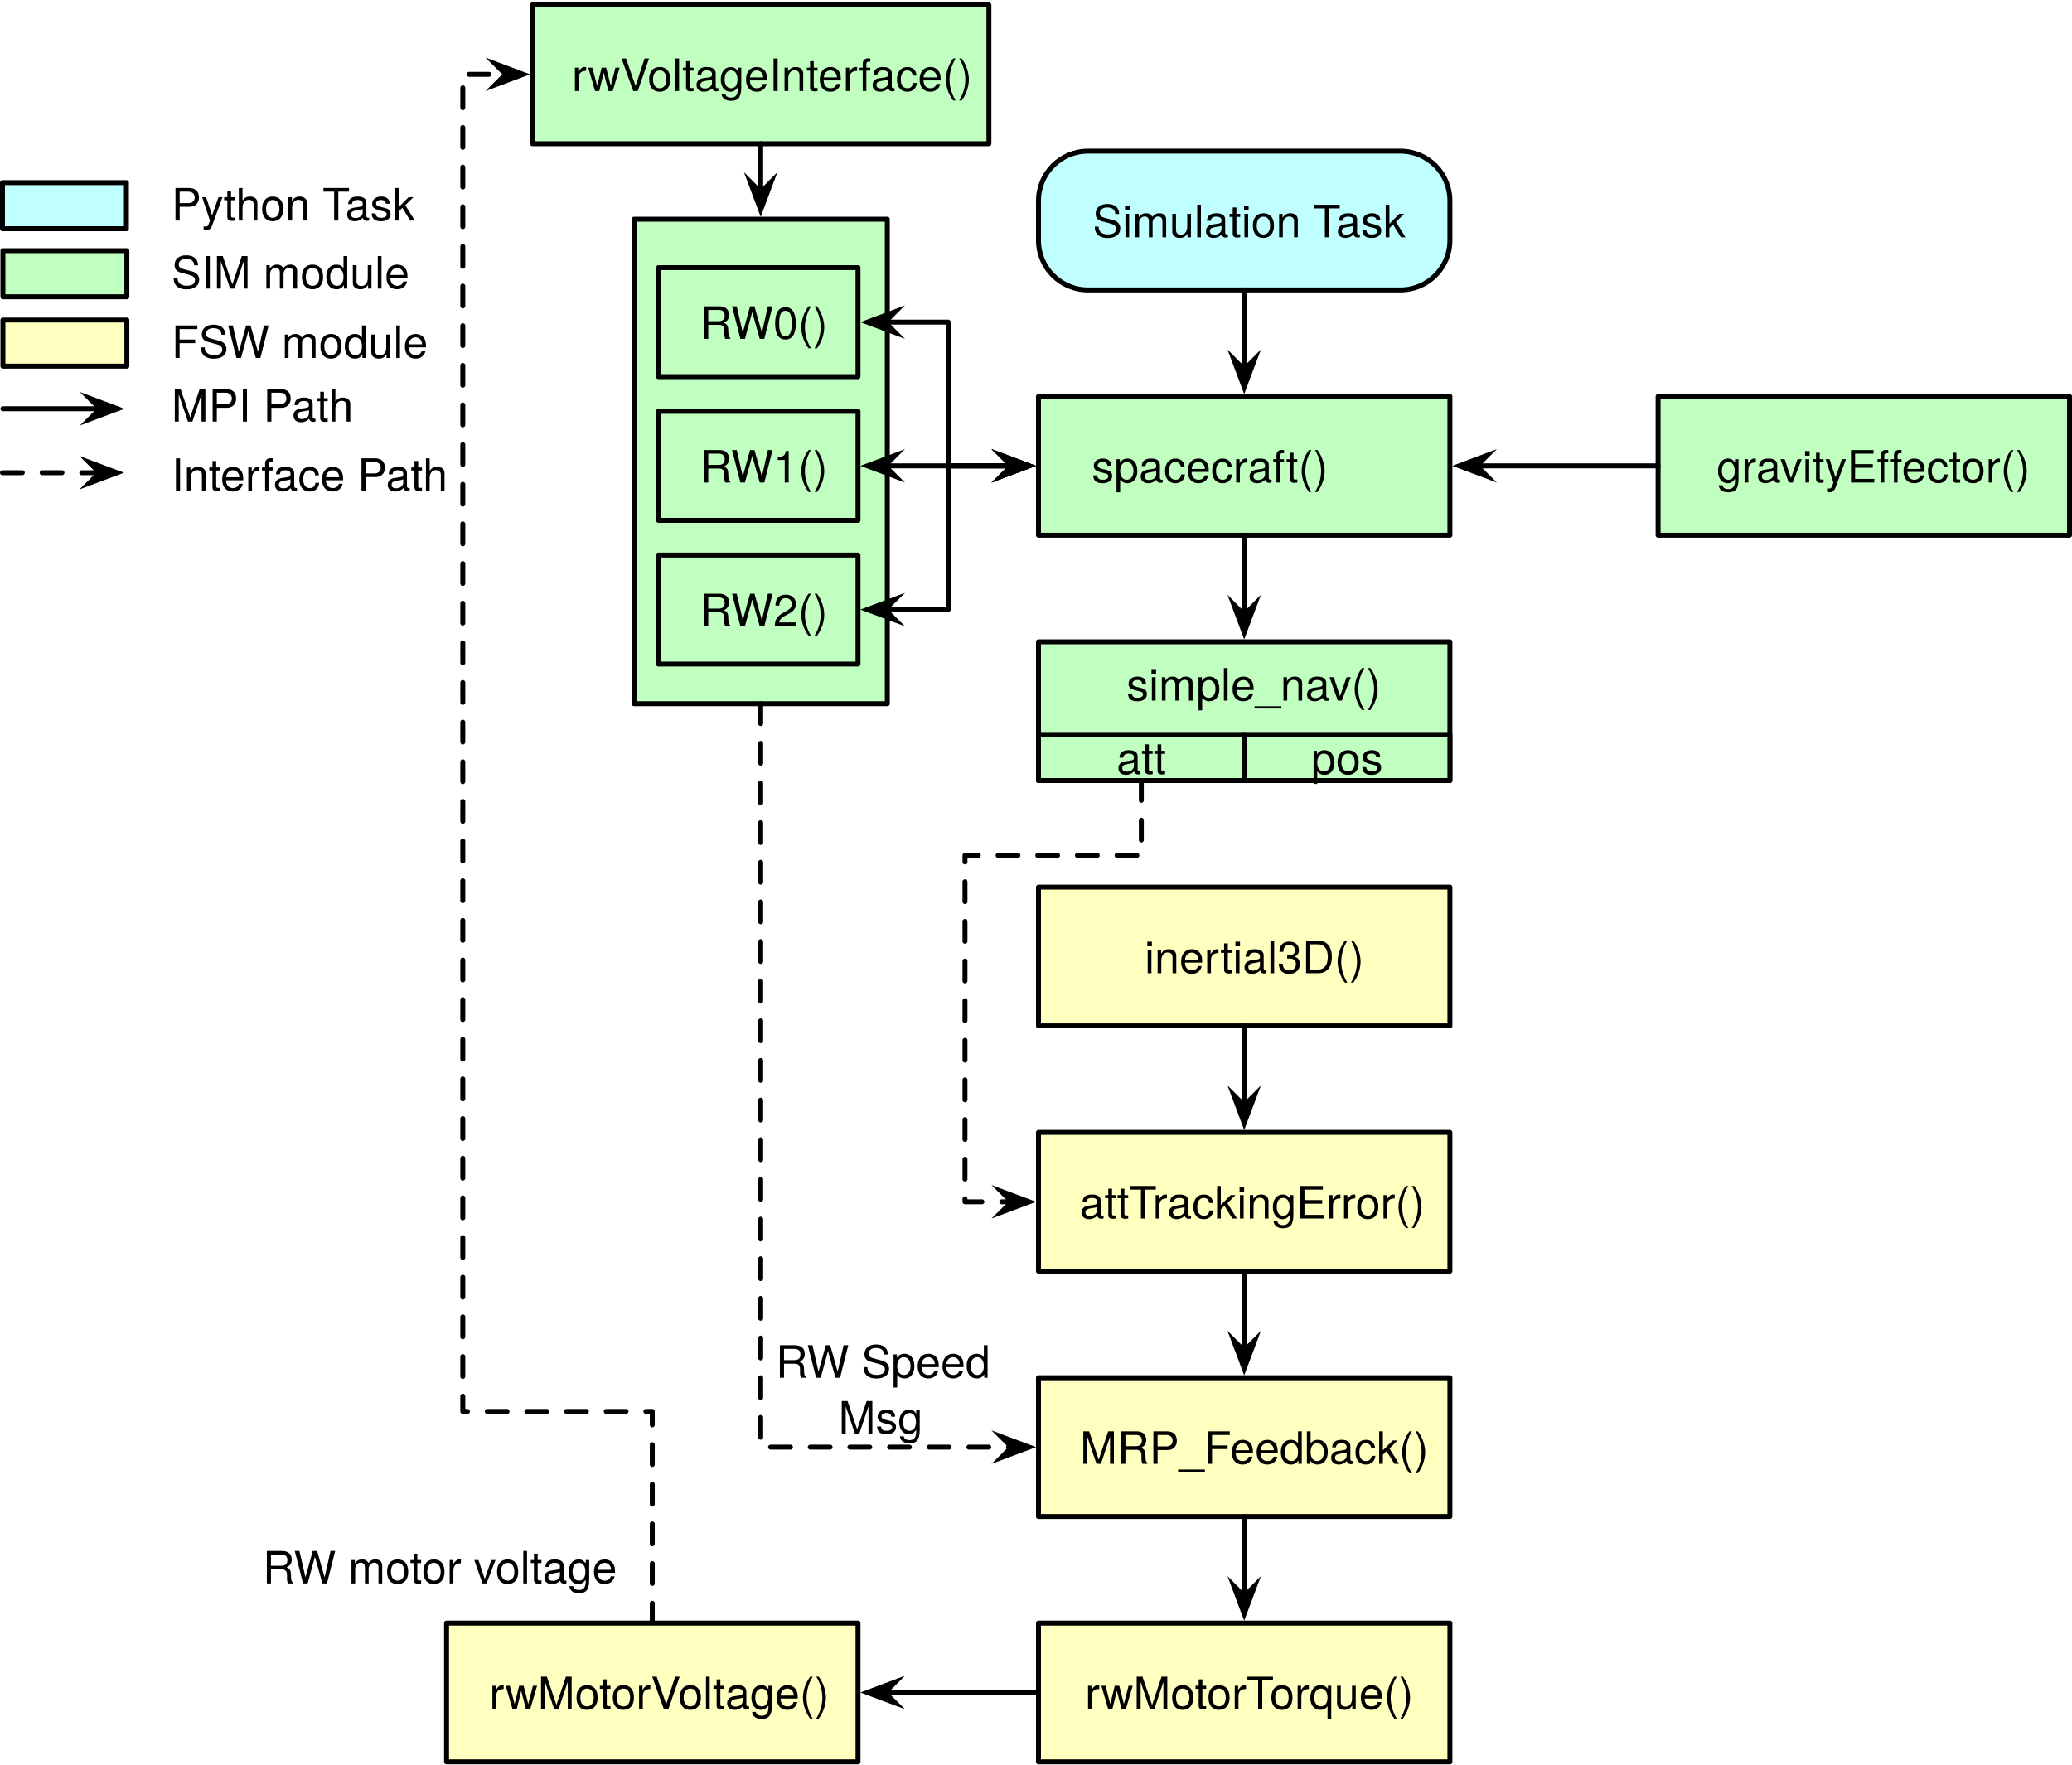
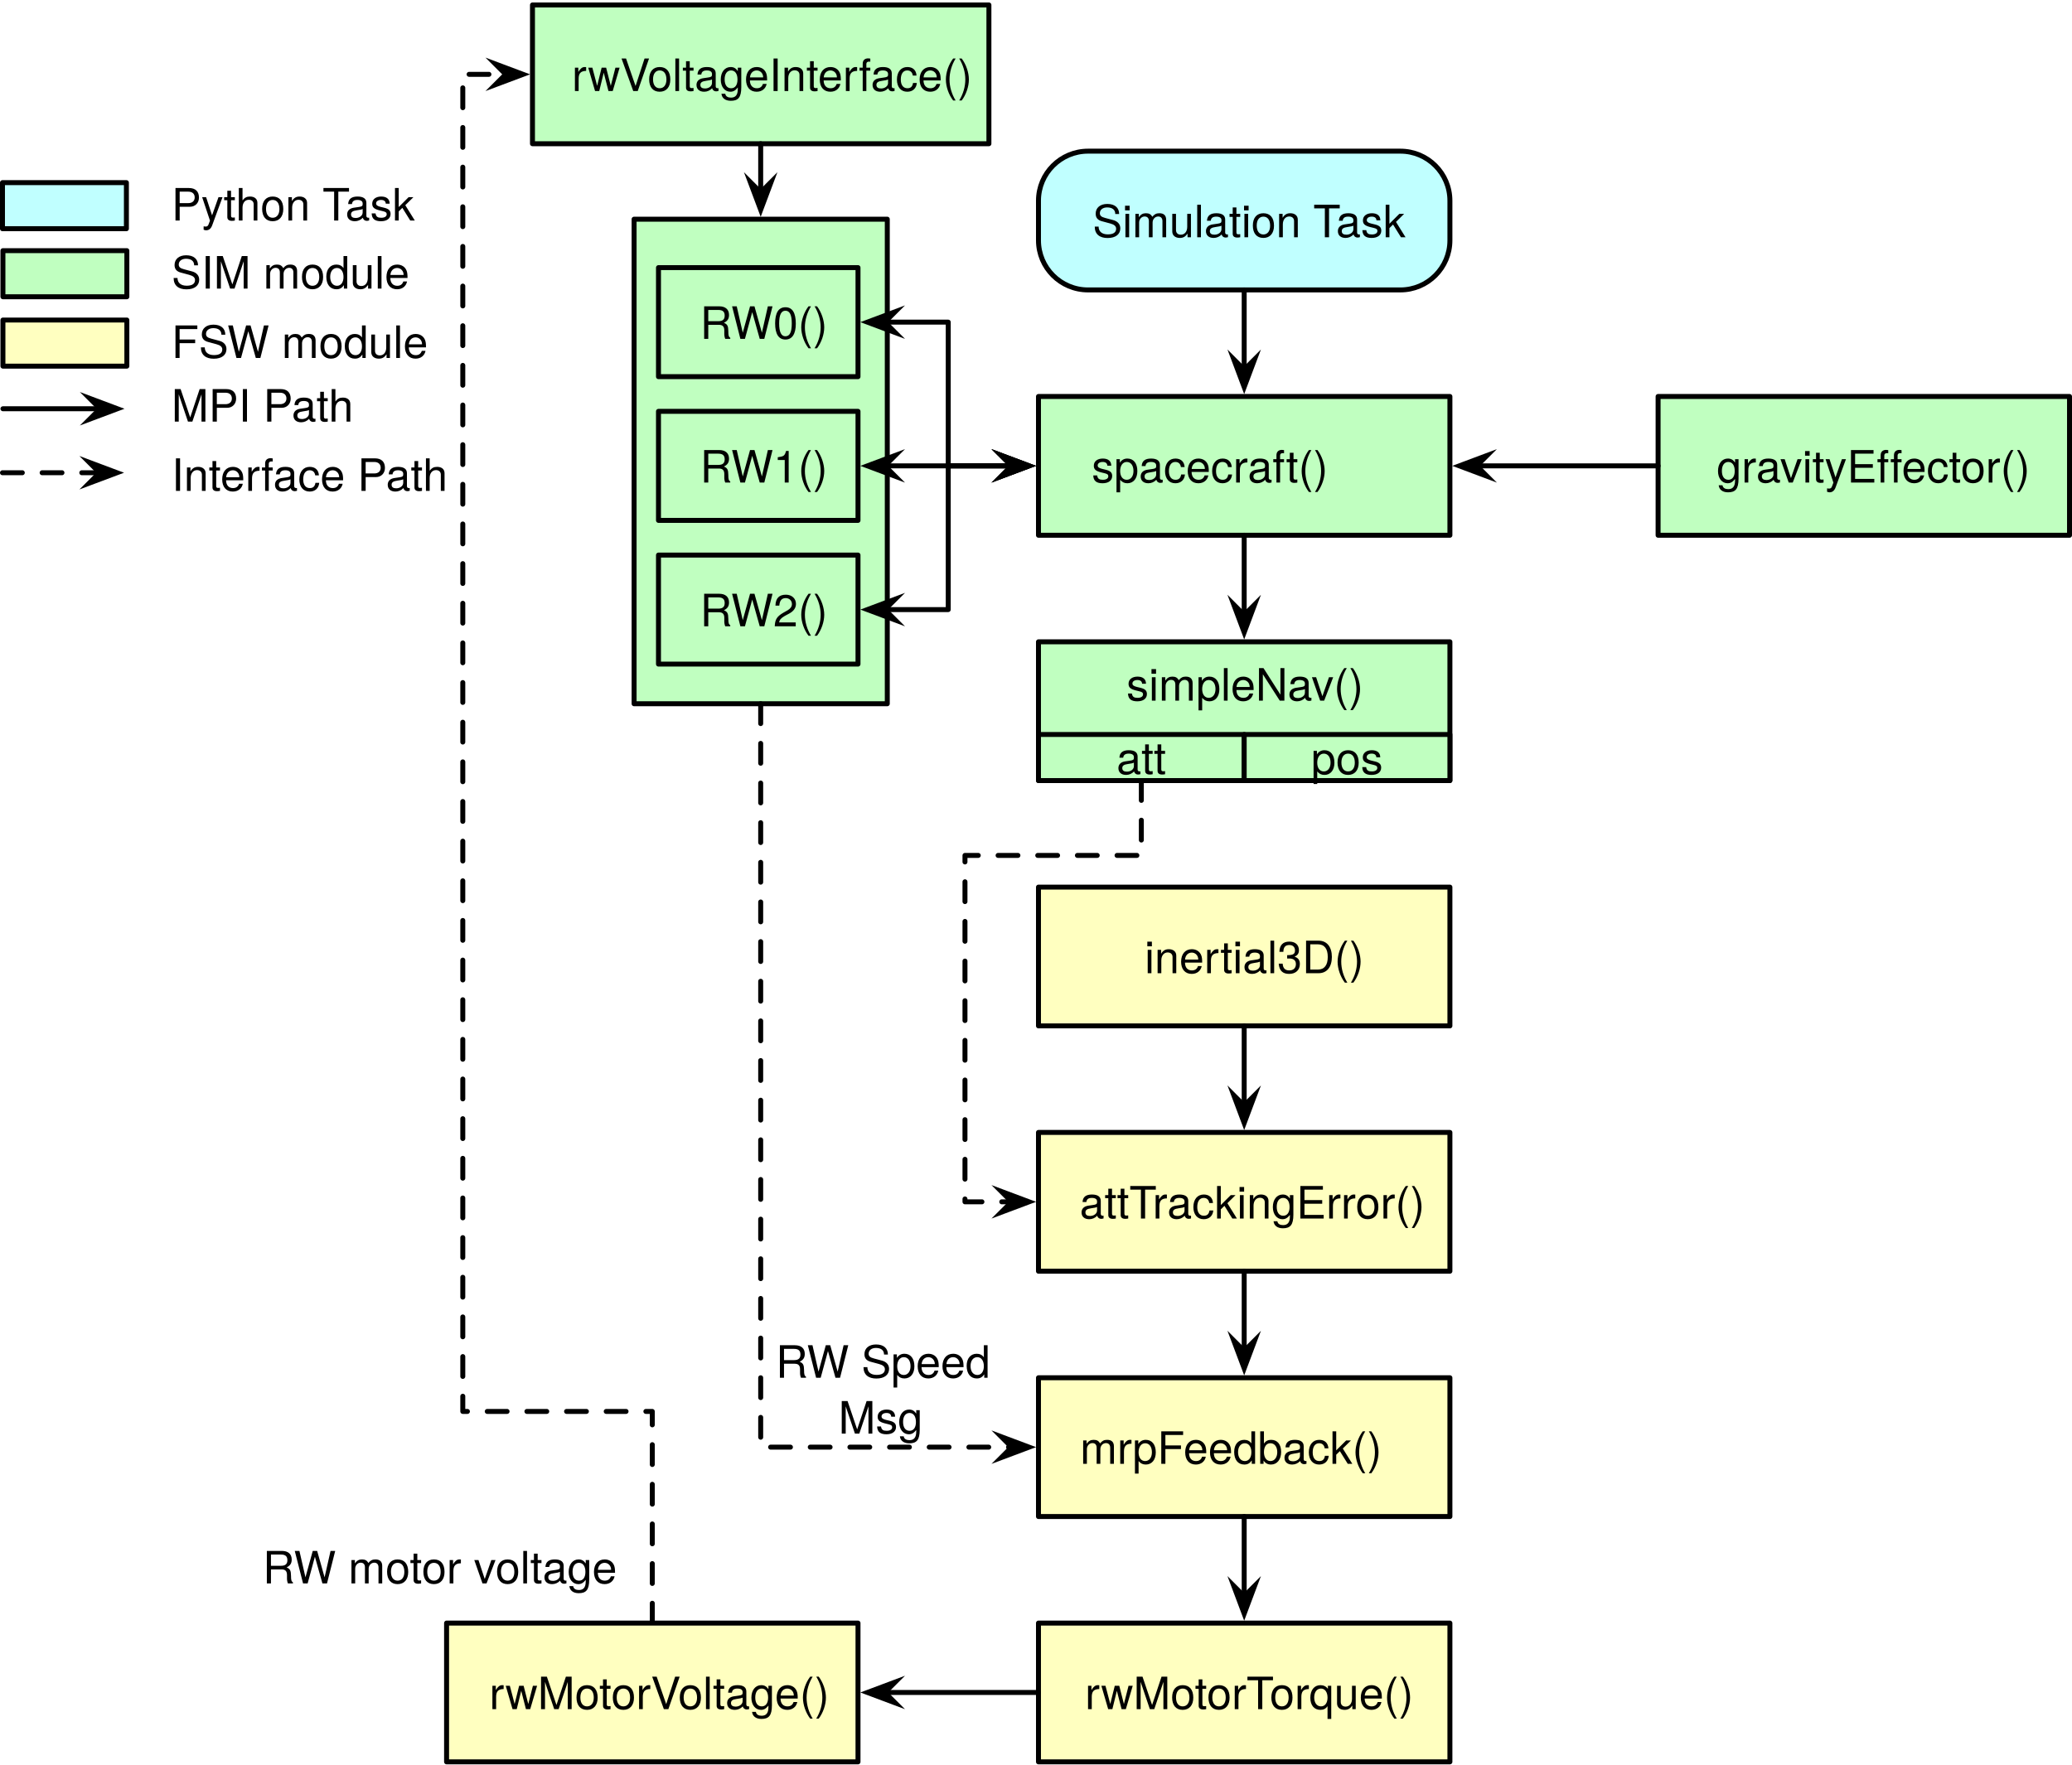
<svg xmlns="http://www.w3.org/2000/svg" version="1.1" viewBox="-101 10 418 356" width="418" height="356">
  <defs>
    <font-face font-family="Helvetica Neue" font-size="9" panose-1="2 0 4 3 0 0 0 2 0 4" units-per-em="1000" underline-position="-100" underline-thickness="50" slope="0" x-height="523" cap-height="721" ascent="966.995" descent="-212.997" font-weight="300">
      <font-face-src>
        <font-face-name name="HelveticaNeue-Light" />
      </font-face-src>
    </font-face>
    <marker orient="auto" overflow="visible" markerUnits="strokeWidth" id="SharpArrow_Marker" stroke-linejoin="miter" stroke-miterlimit="10" viewBox="-4 -4 9 8" markerWidth="9" markerHeight="8" color="black">
      <g>
        <path d="M 3.5 0 L -2.1 -2.1 L 0 0 L 0 0 L -2.1 2.1 Z" fill="currentColor" stroke="currentColor" stroke-width="1" />
      </g>
    </marker>
    <marker orient="auto" overflow="visible" markerUnits="strokeWidth" id="SharpArrow_Marker_2" stroke-linejoin="miter" stroke-miterlimit="10" viewBox="-5 -4 9 8" markerWidth="9" markerHeight="8" color="black">
      <g>
        <path d="M -3.5 0 L 2.1 2.1 L 0 0 L 0 0 L 2.1 -2.1 Z" fill="currentColor" stroke="currentColor" stroke-width="1" />
      </g>
    </marker>
  </defs>
  <g id="test_scenarioAttitudeFeedbackRWc2" fill="none" stroke-opacity="1" stroke="none" fill-opacity="1" stroke-dasharray="none">
    <g id="test_scenarioAttitudeFeedbackRWc2_Layer_1">
      <g id="Graphic_42">
        <rect x="26.92" y="54.227" width="51.08" height="97.773" fill="#c0ffc0" />
        <rect x="26.92" y="54.227" width="51.08" height="97.773" stroke="black" stroke-linecap="round" stroke-linejoin="round" stroke-width="1" />
      </g>
      <g id="Graphic_41">
        <rect x="108.5" y="90" width="83" height="28" fill="#c0ffc0" />
        <rect x="108.5" y="90" width="83" height="28" stroke="black" stroke-linecap="round" stroke-linejoin="round" stroke-width="1" />
        <text transform="translate(113.5 98.36947)" fill="black">
          <tspan font-family="Helvetica Neue" font-size="9" font-weight="300" fill="black" x="5.742" y="9">spacecraft()</tspan>
        </text>
      </g>
      <g id="Graphic_40">
        <rect x="233.5" y="90" width="83" height="28" fill="#c0ffc0" />
        <rect x="233.5" y="90" width="83" height="28" stroke="black" stroke-linecap="round" stroke-linejoin="round" stroke-width="1" />
        <text transform="translate(238.5 98.36947)" fill="black">
          <tspan font-family="Helvetica Neue" font-size="9" font-weight="300" fill="black" x="6.822" y="9">gravityEffector()</tspan>
        </text>
      </g>
      <g id="Line_39">
        <line x1="233.5" y1="104" x2="196.9" y2="104" marker-end="url(#SharpArrow_Marker)" stroke="black" stroke-linecap="round" stroke-linejoin="round" stroke-width="1" />
      </g>
      <g id="Graphic_38">
        <path d="M 118.5 40.5 L 181.5 40.5 C 187.023 40.5 191.5 44.977 191.5 50.5 L 191.5 58.5 C 191.5 64.023 187.023 68.5 181.5 68.5 L 118.5 68.5 C 112.977 68.5 108.5 64.023 108.5 58.5 L 108.5 50.5 C 108.5 44.977 112.977 40.5 118.5 40.5 Z" fill="#c0ffff" />
        <path d="M 118.5 40.5 L 181.5 40.5 C 187.023 40.5 191.5 44.977 191.5 50.5 L 191.5 58.5 C 191.5 64.023 187.023 68.5 181.5 68.5 L 118.5 68.5 C 112.977 68.5 108.5 64.023 108.5 58.5 L 108.5 50.5 C 108.5 44.977 112.977 40.5 118.5 40.5 Z" stroke="black" stroke-linecap="round" stroke-linejoin="round" stroke-width="1" />
        <text transform="translate(113.5 48.86947)" fill="black">
          <tspan font-family="Helvetica Neue" font-size="9" font-weight="300" fill="black" x="5.913" y="9">Simulation Task</tspan>
        </text>
      </g>
      <g id="Line_37">
        <line x1="150" y1="68.5" x2="150" y2="84.6" marker-end="url(#SharpArrow_Marker)" stroke="black" stroke-linecap="round" stroke-linejoin="round" stroke-width="1" />
      </g>
      <g id="Line_36">
        <line x1="150" y1="118" x2="150" y2="134.1" marker-end="url(#SharpArrow_Marker)" stroke="black" stroke-linecap="round" stroke-linejoin="round" stroke-width="1" />
      </g>
      <g id="Graphic_35">
        <rect x="108.5" y="139.5" width="83" height="28" fill="#c0ffc0" />
        <rect x="108.5" y="139.5" width="83" height="28" stroke="black" stroke-linecap="round" stroke-linejoin="round" stroke-width="1" />
        <text transform="translate(113.5 142.3695)" fill="black">
-           <tspan font-family="Helvetica Neue" font-size="9" font-weight="300" fill="black" x="12.749" y="9">simple_nav()</tspan>
+           <tspan font-family="Helvetica Neue" font-size="9" font-weight="300" fill="black" x="12.749" y="9">simpleNav()</tspan>
        </text>
      </g>
      <g id="Graphic_34">
        <rect x="108.5" y="189" width="83" height="28" fill="#ffffc0" />
        <rect x="108.5" y="189" width="83" height="28" stroke="black" stroke-linecap="round" stroke-linejoin="round" stroke-width="1" />
        <text transform="translate(113.5 197.3695)" fill="black">
          <tspan font-family="Helvetica Neue" font-size="9" font-weight="300" fill="black" x="16.412" y="9">inertial3D()</tspan>
        </text>
      </g>
      <g id="Graphic_33">
        <rect x="108.5" y="238.5" width="83" height="28" fill="#ffffc0" />
        <rect x="108.5" y="238.5" width="83" height="28" stroke="black" stroke-linecap="round" stroke-linejoin="round" stroke-width="1" />
        <text transform="translate(113.5 246.8695)" fill="black">
          <tspan font-family="Helvetica Neue" font-size="9" font-weight="300" fill="black" x="3.317" y="9">attTrackingError()</tspan>
        </text>
      </g>
      <g id="Line_32">
        <path d="M 129.25 167.5 L 129.25 174.9 L 129.25 182.602 L 93.672 182.602 L 93.672 252.5 L 101.1 252.5 L 103.1 252.5" marker-end="url(#SharpArrow_Marker)" stroke="black" stroke-linecap="round" stroke-linejoin="round" stroke-dasharray="4.0,4.0" stroke-width="1" />
      </g>
      <g id="Line_31">
        <line x1="150" y1="217" x2="150" y2="233.1" marker-end="url(#SharpArrow_Marker)" stroke="black" stroke-linecap="round" stroke-linejoin="round" stroke-width="1" />
      </g>
      <g id="Graphic_30">
        <rect x="108.5" y="288" width="83" height="28" fill="#ffffc0" />
        <rect x="108.5" y="288" width="83" height="28" stroke="black" stroke-linecap="round" stroke-linejoin="round" stroke-width="1" />
        <text transform="translate(113.5 296.3695)" fill="black">
-           <tspan font-family="Helvetica Neue" font-size="9" font-weight="300" fill="black" x="3.376" y="9">MRP_Feedback()</tspan>
+           <tspan font-family="Helvetica Neue" font-size="9" font-weight="300" fill="black" x="3.376" y="9">mrpFeedback()</tspan>
        </text>
      </g>
      <g id="Line_29">
        <line x1="150" y1="266.5" x2="150" y2="282.6" marker-end="url(#SharpArrow_Marker)" stroke="black" stroke-linecap="round" stroke-linejoin="round" stroke-width="1" />
      </g>
      <g id="Graphic_28">
        <rect x="-100.409" y="60.577" width="25" height="9.3" fill="#c0ffc0" />
        <rect x="-100.409" y="60.577" width="25" height="9.3" stroke="black" stroke-linecap="round" stroke-linejoin="round" stroke-width="1" />
      </g>
      <g id="Graphic_27">
        <text transform="translate(-66.40909 59.22727)" fill="black">
          <tspan font-family="Helvetica Neue" font-size="9" font-weight="300" fill="black" x="0" y="9">SIM module</tspan>
        </text>
      </g>
      <g id="Graphic_26">
        <rect x="-100.409" y="74.577" width="25" height="9.3" fill="#ffffc0" />
        <rect x="-100.409" y="74.577" width="25" height="9.3" stroke="black" stroke-linecap="round" stroke-linejoin="round" stroke-width="1" />
      </g>
      <g id="Graphic_25">
        <text transform="translate(-66.40909 73.22727)" fill="black">
          <tspan font-family="Helvetica Neue" font-size="9" font-weight="300" fill="black" x="0" y="9">FSW module</tspan>
        </text>
      </g>
      <g id="Line_24">
        <line x1="-100.409" y1="92.477" x2="-80.809" y2="92.477" marker-end="url(#SharpArrow_Marker)" stroke="black" stroke-linecap="round" stroke-linejoin="round" stroke-width="1" />
      </g>
      <g id="Line_23">
        <line x1="-100.5" y1="105.386" x2="-80.9" y2="105.386" marker-end="url(#SharpArrow_Marker)" stroke="black" stroke-linecap="round" stroke-linejoin="round" stroke-dasharray="4.0,4.0" stroke-width="1" />
      </g>
      <g id="Graphic_22">
        <text transform="translate(-66.40909 86.06818)" fill="black">
          <tspan font-family="Helvetica Neue" font-size="9" font-weight="300" fill="black" x="0" y="9">MPI Path</tspan>
        </text>
      </g>
      <g id="Graphic_21">
        <rect x="-100.5" y="46.85" width="25" height="9.3" fill="#c0ffff" />
        <rect x="-100.5" y="46.85" width="25" height="9.3" stroke="black" stroke-linecap="round" stroke-linejoin="round" stroke-width="1" />
      </g>
      <g id="Graphic_20">
        <text transform="translate(-66.40909 45.5)" fill="black">
          <tspan font-family="Helvetica Neue" font-size="9" font-weight="300" fill="black" x="0" y="9">Python Task</tspan>
        </text>
      </g>
      <g id="Graphic_19">
        <text transform="translate(-66.40909 100.0455)" fill="black">
          <tspan font-family="Helvetica Neue" font-size="9" font-weight="300" fill="black" x="0" y="9">Interface Path</tspan>
        </text>
      </g>
      <g id="Graphic_18">
        <rect x="108.5" y="158.2" width="41.5" height="9.3" fill="#c0ffc0" />
        <rect x="108.5" y="158.2" width="41.5" height="9.3" stroke="black" stroke-linecap="round" stroke-linejoin="round" stroke-width="1" />
        <text transform="translate(113.5 157.2195)" fill="black">
          <tspan font-family="Helvetica Neue" font-size="9" font-weight="300" fill="black" x="10.751" y="9">att</tspan>
        </text>
      </g>
      <g id="Graphic_17">
        <rect x="150" y="158.2" width="41.5" height="9.3" fill="#c0ffc0" />
        <rect x="150" y="158.2" width="41.5" height="9.3" stroke="black" stroke-linecap="round" stroke-linejoin="round" stroke-width="1" />
        <text transform="translate(155 157.2195)" fill="black">
          <tspan font-family="Helvetica Neue" font-size="9" font-weight="300" fill="black" x="8.501" y="9">pos</tspan>
        </text>
      </g>
      <g id="Graphic_16">
        <rect x="31.841" y="64" width="40.25" height="22" fill="#c0ffc0" />
        <rect x="31.841" y="64" width="40.25" height="22" stroke="black" stroke-linecap="round" stroke-linejoin="round" stroke-width="1" />
        <text transform="translate(36.84091 69.36947)" fill="black">
          <tspan font-family="Helvetica Neue" font-size="9" font-weight="300" fill="black" x="3.371" y="9">RW0()</tspan>
        </text>
      </g>
      <g id="Graphic_15">
        <rect x="31.841" y="93" width="40.25" height="22" fill="#c0ffc0" />
        <rect x="31.841" y="93" width="40.25" height="22" stroke="black" stroke-linecap="round" stroke-linejoin="round" stroke-width="1" />
        <text transform="translate(36.84091 98.36947)" fill="black">
          <tspan font-family="Helvetica Neue" font-size="9" font-weight="300" fill="black" x="3.371" y="9">RW1()</tspan>
        </text>
      </g>
      <g id="Graphic_14">
        <rect x="31.841" y="122" width="40.25" height="22" fill="#c0ffc0" />
        <rect x="31.841" y="122" width="40.25" height="22" stroke="black" stroke-linecap="round" stroke-linejoin="round" stroke-width="1" />
        <text transform="translate(36.84091 127.3695)" fill="black">
          <tspan font-family="Helvetica Neue" font-size="9" font-weight="300" fill="black" x="3.371" y="9">RW2()</tspan>
        </text>
      </g>
      <g id="Line_13">
        <path d="M 77.491 75 L 90.295 75 L 90.295 104 L 103.1 104" marker-end="url(#SharpArrow_Marker)" marker-start="url(#SharpArrow_Marker_2)" stroke="black" stroke-linecap="round" stroke-linejoin="round" stroke-width="1" />
      </g>
      <g id="Line_12">
        <line x1="77.491" y1="104" x2="103.1" y2="104" marker-end="url(#SharpArrow_Marker)" marker-start="url(#SharpArrow_Marker_2)" stroke="black" stroke-linecap="round" stroke-linejoin="round" stroke-width="1" />
      </g>
      <g id="Line_11">
        <path d="M 77.491 133 L 90.295 133 L 90.295 104 L 103.1 104" marker-end="url(#SharpArrow_Marker)" marker-start="url(#SharpArrow_Marker_2)" stroke="black" stroke-linecap="round" stroke-linejoin="round" stroke-width="1" />
      </g>
      <g id="Line_10">
        <path d="M 52.46 152 L 52.46 302 L 103.1 302" marker-end="url(#SharpArrow_Marker)" stroke="black" stroke-linecap="round" stroke-linejoin="round" stroke-dasharray="4.0,4.0" stroke-width="1" />
      </g>
      <g id="Line_9">
        <path d="M 30.591 337.5 L 30.591 294.793 L -7.637 294.793 L -7.637 25 L 1.02 25" marker-end="url(#SharpArrow_Marker)" stroke="black" stroke-linecap="round" stroke-linejoin="round" stroke-dasharray="4.0,4.0" stroke-width="1" />
      </g>
      <g id="Graphic_8">
        <rect x="-10.909" y="337.5" width="83" height="28" fill="#ffffc0" />
        <rect x="-10.909" y="337.5" width="83" height="28" stroke="black" stroke-linecap="round" stroke-linejoin="round" stroke-width="1" />
        <text transform="translate(-5.909091 345.8695)" fill="black">
          <tspan font-family="Helvetica Neue" font-size="9" font-weight="300" fill="black" x="3.623" y="9">rwMotorVoltage()</tspan>
        </text>
      </g>
      <g id="Line_7">
        <line x1="150" y1="316" x2="150" y2="332.1" marker-end="url(#SharpArrow_Marker)" stroke="black" stroke-linecap="round" stroke-linejoin="round" stroke-width="1" />
      </g>
      <g id="Graphic_6">
        <rect x="6.42" y="11" width="92.08" height="28" fill="#c0ffc0" />
        <rect x="6.42" y="11" width="92.08" height="28" stroke="black" stroke-linecap="round" stroke-linejoin="round" stroke-width="1" />
        <text transform="translate(11.42045 19.36947)" fill="black">
          <tspan font-family="Helvetica Neue" font-size="9" font-weight="300" fill="black" x="2.938" y="9">rwVoltageInterface()</tspan>
        </text>
      </g>
      <g id="Line_5">
        <line x1="52.46" y1="39" x2="52.46" y2="48.827" marker-end="url(#SharpArrow_Marker)" stroke="black" stroke-linecap="round" stroke-linejoin="round" stroke-width="1" />
      </g>
      <g id="Graphic_4">
        <text transform="translate(52 279)" fill="black">
          <tspan font-family="Helvetica Neue" font-size="9" font-weight="300" fill="black" x="3.494" y="9">RW Speed </tspan>
          <tspan font-family="Helvetica Neue" font-size="9" font-weight="300" fill="black" x="16.139" y="20.261">Msg</tspan>
        </text>
      </g>
      <g id="Graphic_3">
        <text transform="translate(-48.01 320.5)" fill="black">
          <tspan font-family="Helvetica Neue" font-size="9" font-weight="300" fill="black" x="22737368e-20" y="9">RW motor voltage</tspan>
        </text>
      </g>
      <g id="Graphic_43">
        <rect x="108.5" y="337.5" width="83" height="28" fill="#ffffc0" />
        <rect x="108.5" y="337.5" width="83" height="28" stroke="black" stroke-linecap="round" stroke-linejoin="round" stroke-width="1" />
        <text transform="translate(113.5 345.8695)" fill="black">
          <tspan font-family="Helvetica Neue" font-size="9" font-weight="300" fill="black" x="4.375" y="9">rwMotorTorque()</tspan>
        </text>
      </g>
      <g id="Line_44">
        <line x1="108.5" y1="351.5" x2="77.491" y2="351.5" marker-end="url(#SharpArrow_Marker)" stroke="black" stroke-linecap="round" stroke-linejoin="round" stroke-width="1" />
      </g>
    </g>
  </g>
</svg>
